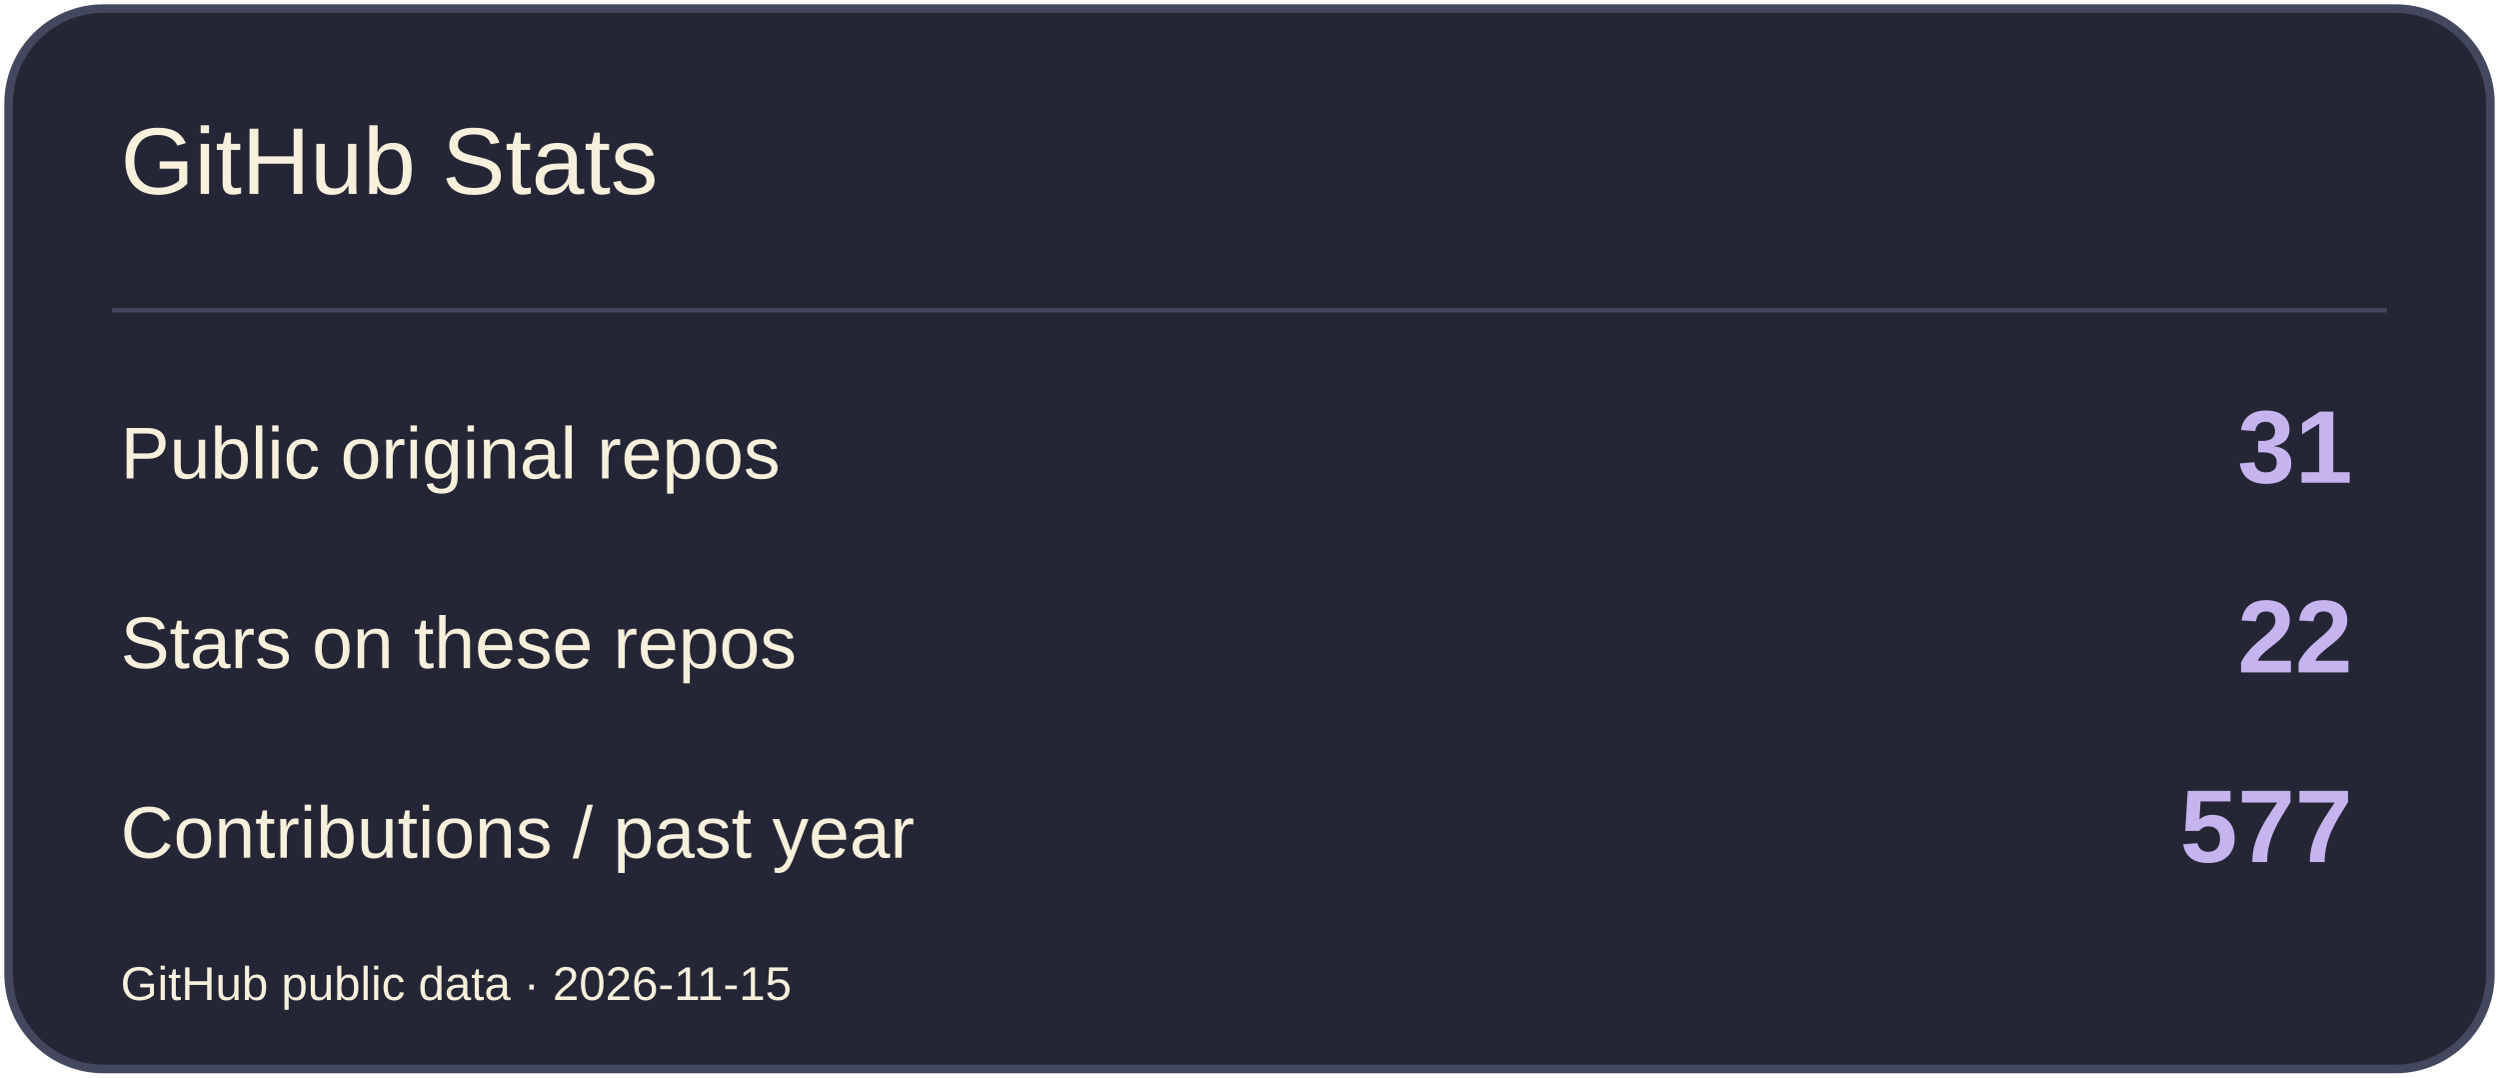
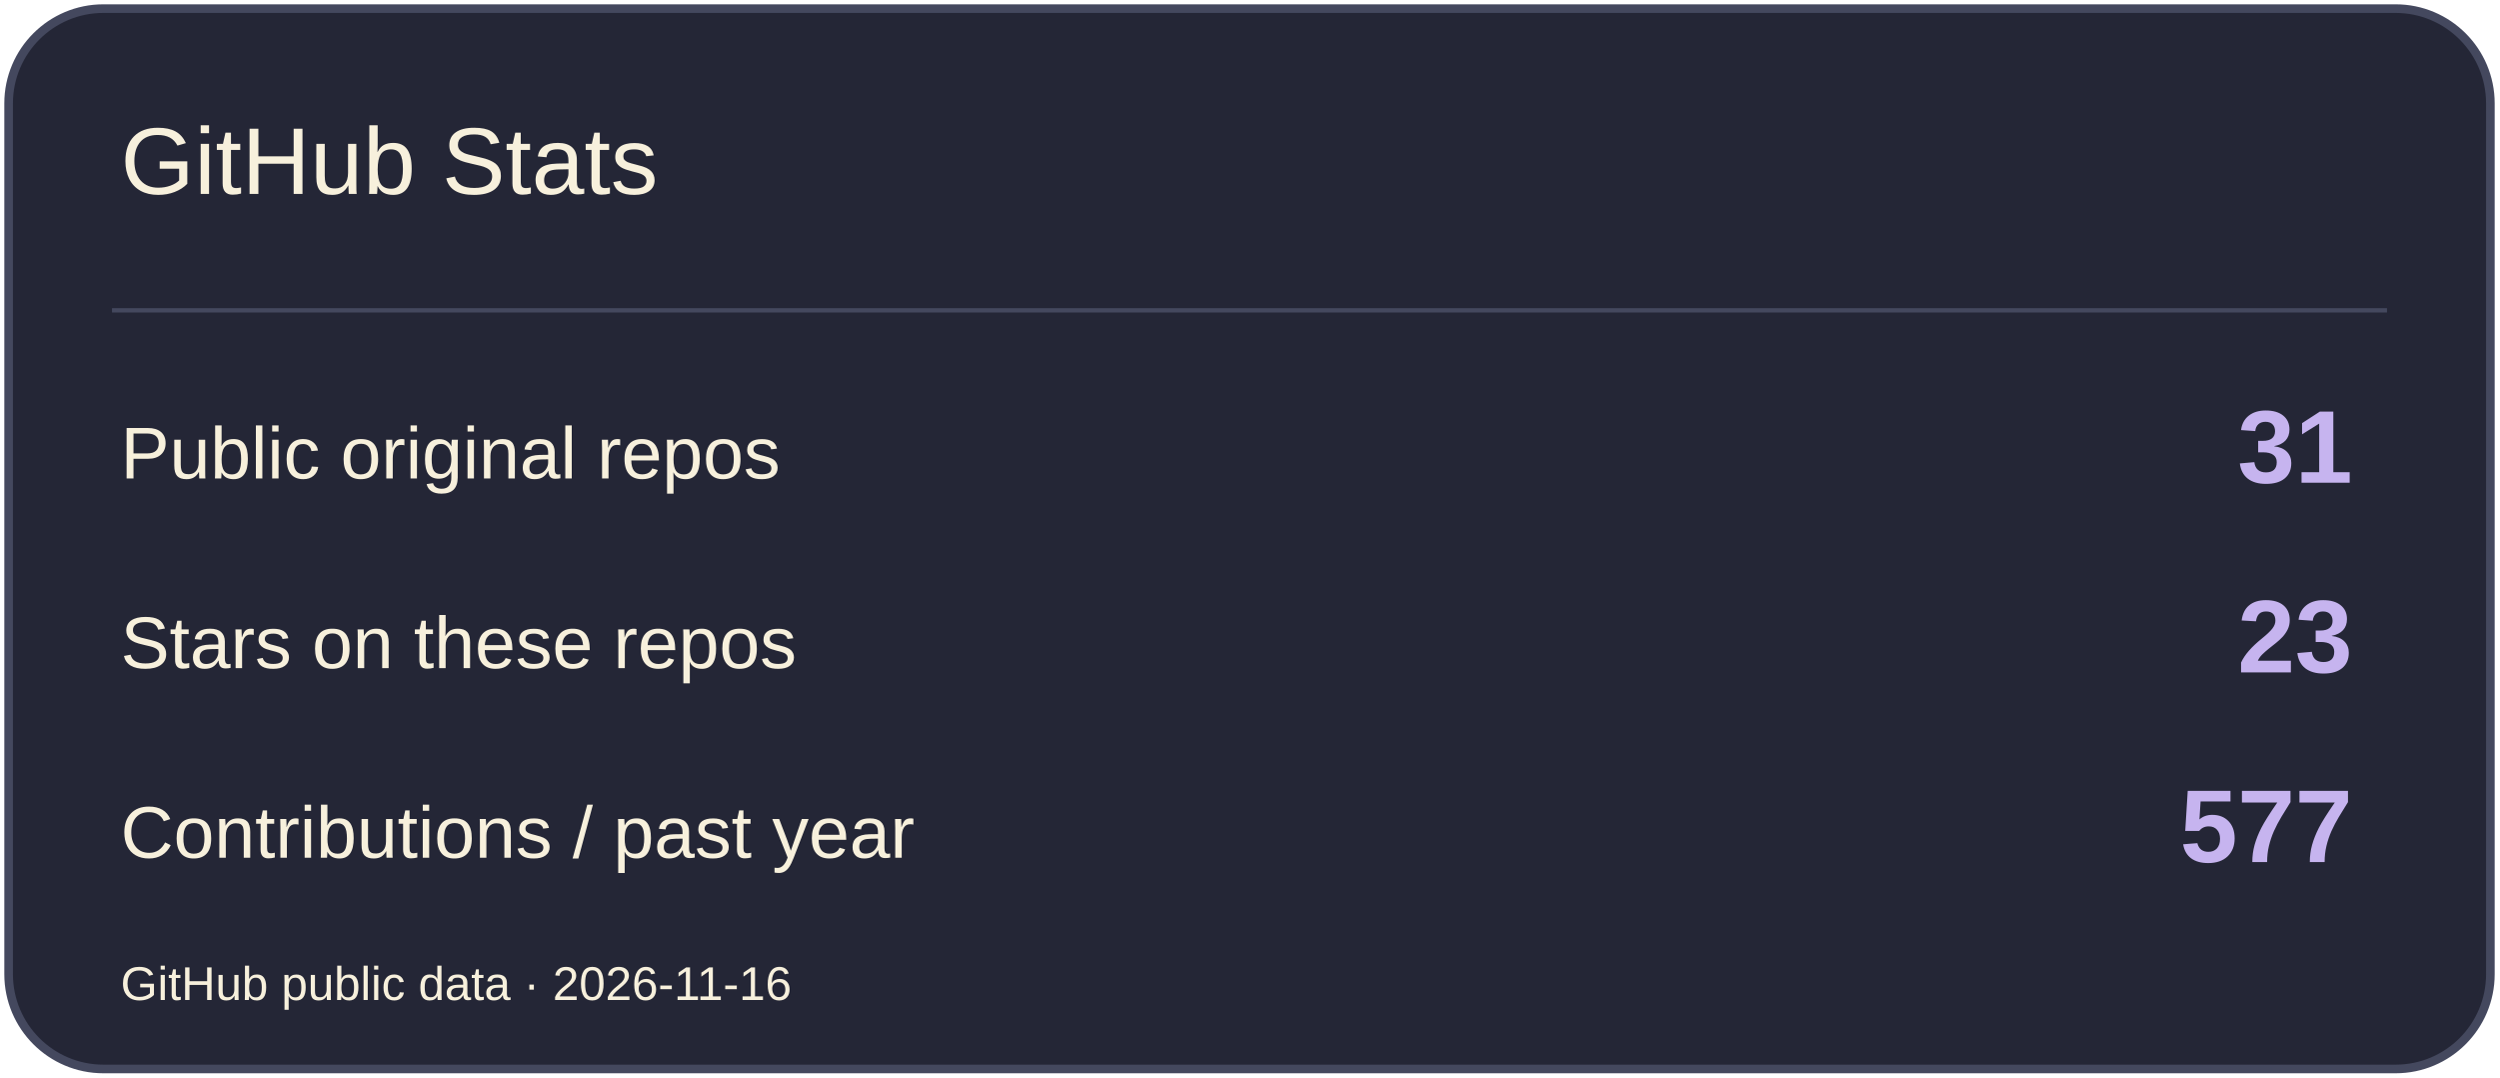
<svg xmlns="http://www.w3.org/2000/svg" width="580" height="250" viewBox="0 0 580 250" role="img" aria-label="GitHub Stats">
  <rect x="2" y="2" width="576" height="246" rx="22" fill="#242636" stroke="#44485E" stroke-width="2" />
  <path d="M26 72H554" stroke="#44485E" />
  <text x="28" y="45" font-size="22" fill="#F7F0DC" font-family="Arial,sans-serif">GitHub Stats</text>
  <text x="28" y="111" font-size="17" fill="#F7F0DC" font-family="Arial,sans-serif">Public original repos</text>
  <text x="546" y="112" font-size="24" fill="#C6B4EF" font-family="Arial,sans-serif" text-anchor="end" font-weight="700">31</text>
  <text x="28" y="155" font-size="17" fill="#F7F0DC" font-family="Arial,sans-serif">Stars on these repos</text>
-   <text x="546" y="156" font-size="24" fill="#C6B4EF" font-family="Arial,sans-serif" text-anchor="end" font-weight="700">22</text>
+   <text x="546" y="156" font-size="24" fill="#C6B4EF" font-family="Arial,sans-serif" text-anchor="end" font-weight="700">23</text>
  <text x="28" y="199" font-size="17" fill="#F7F0DC" font-family="Arial,sans-serif">Contributions / past year</text>
  <text x="546" y="200" font-size="24" fill="#C6B4EF" font-family="Arial,sans-serif" text-anchor="end" font-weight="700">577</text>
-   <text x="28" y="232" font-size="11" fill="#F7F0DC" font-family="Arial,sans-serif">GitHub public data · 2026-11-15</text>
+   <text x="28" y="232" font-size="11" fill="#F7F0DC" font-family="Arial,sans-serif">GitHub public data · 2026-11-16</text>
</svg>
